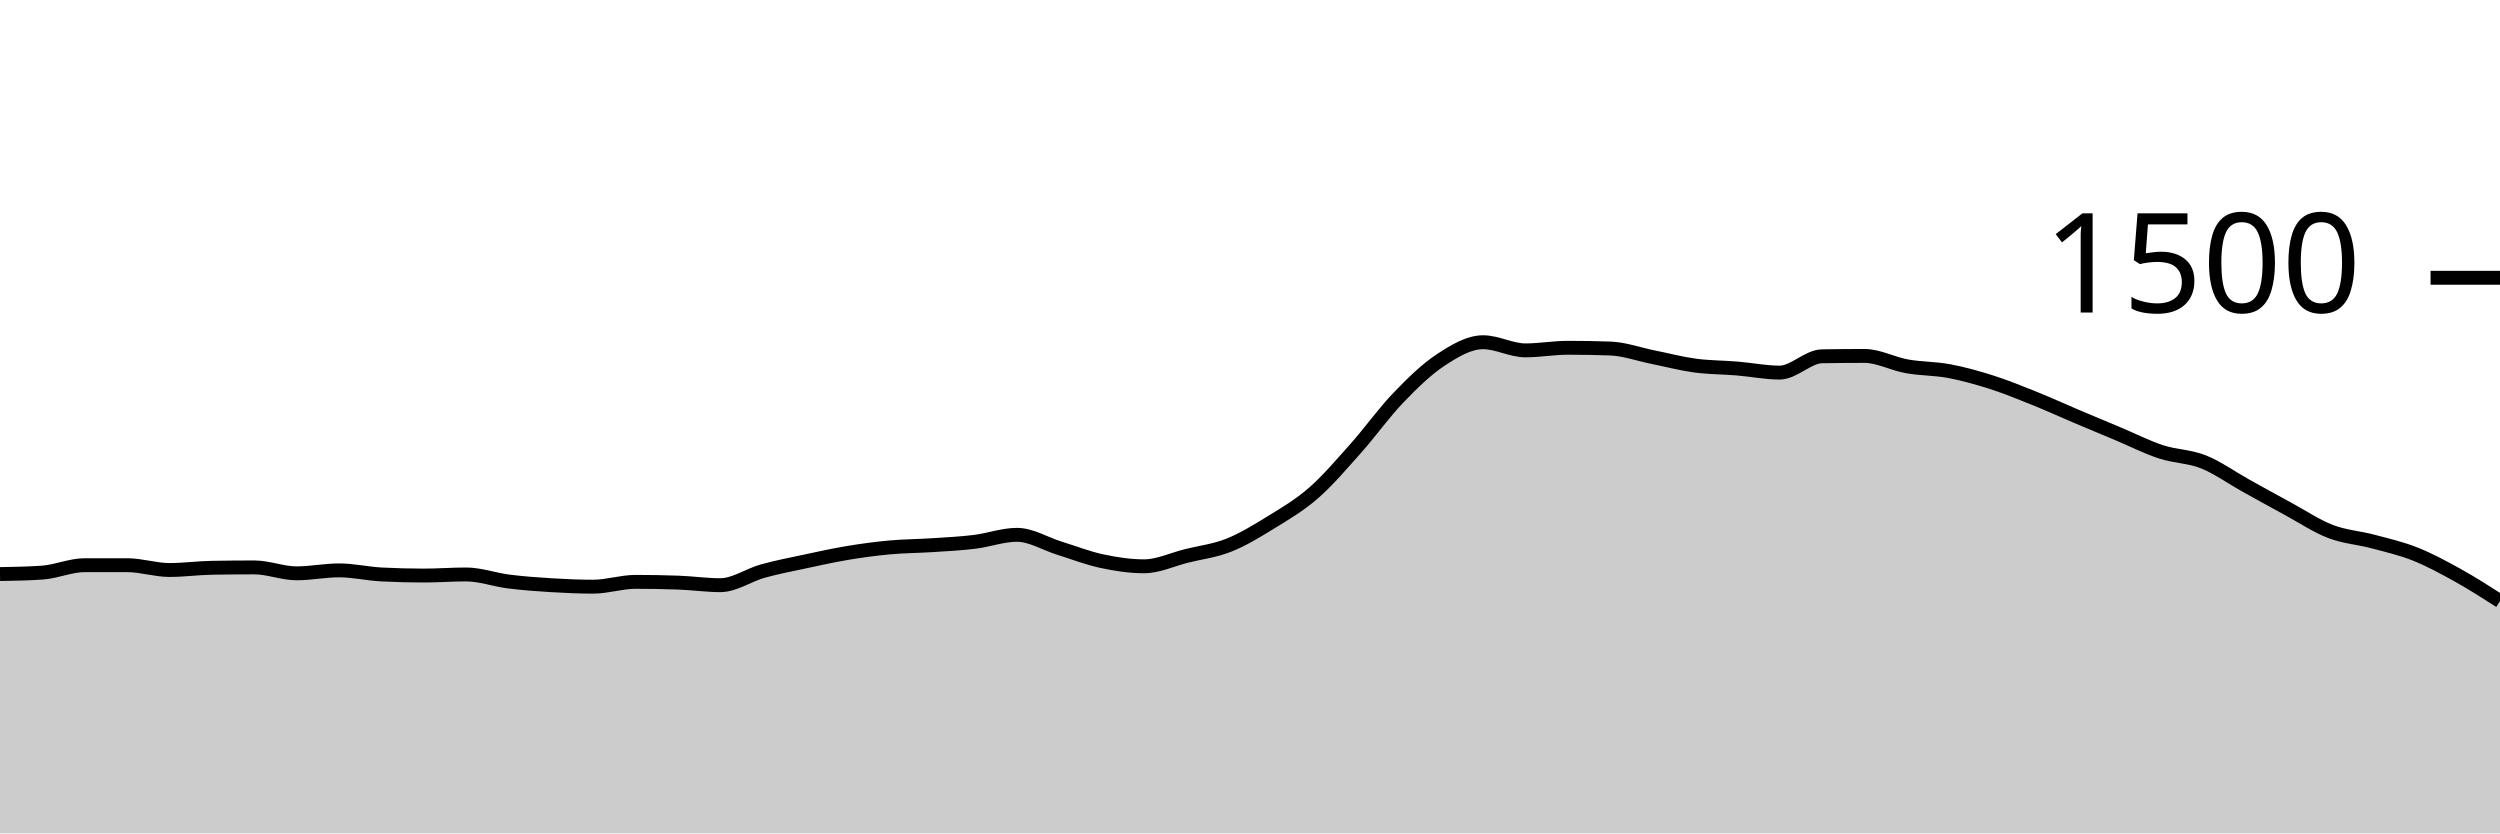
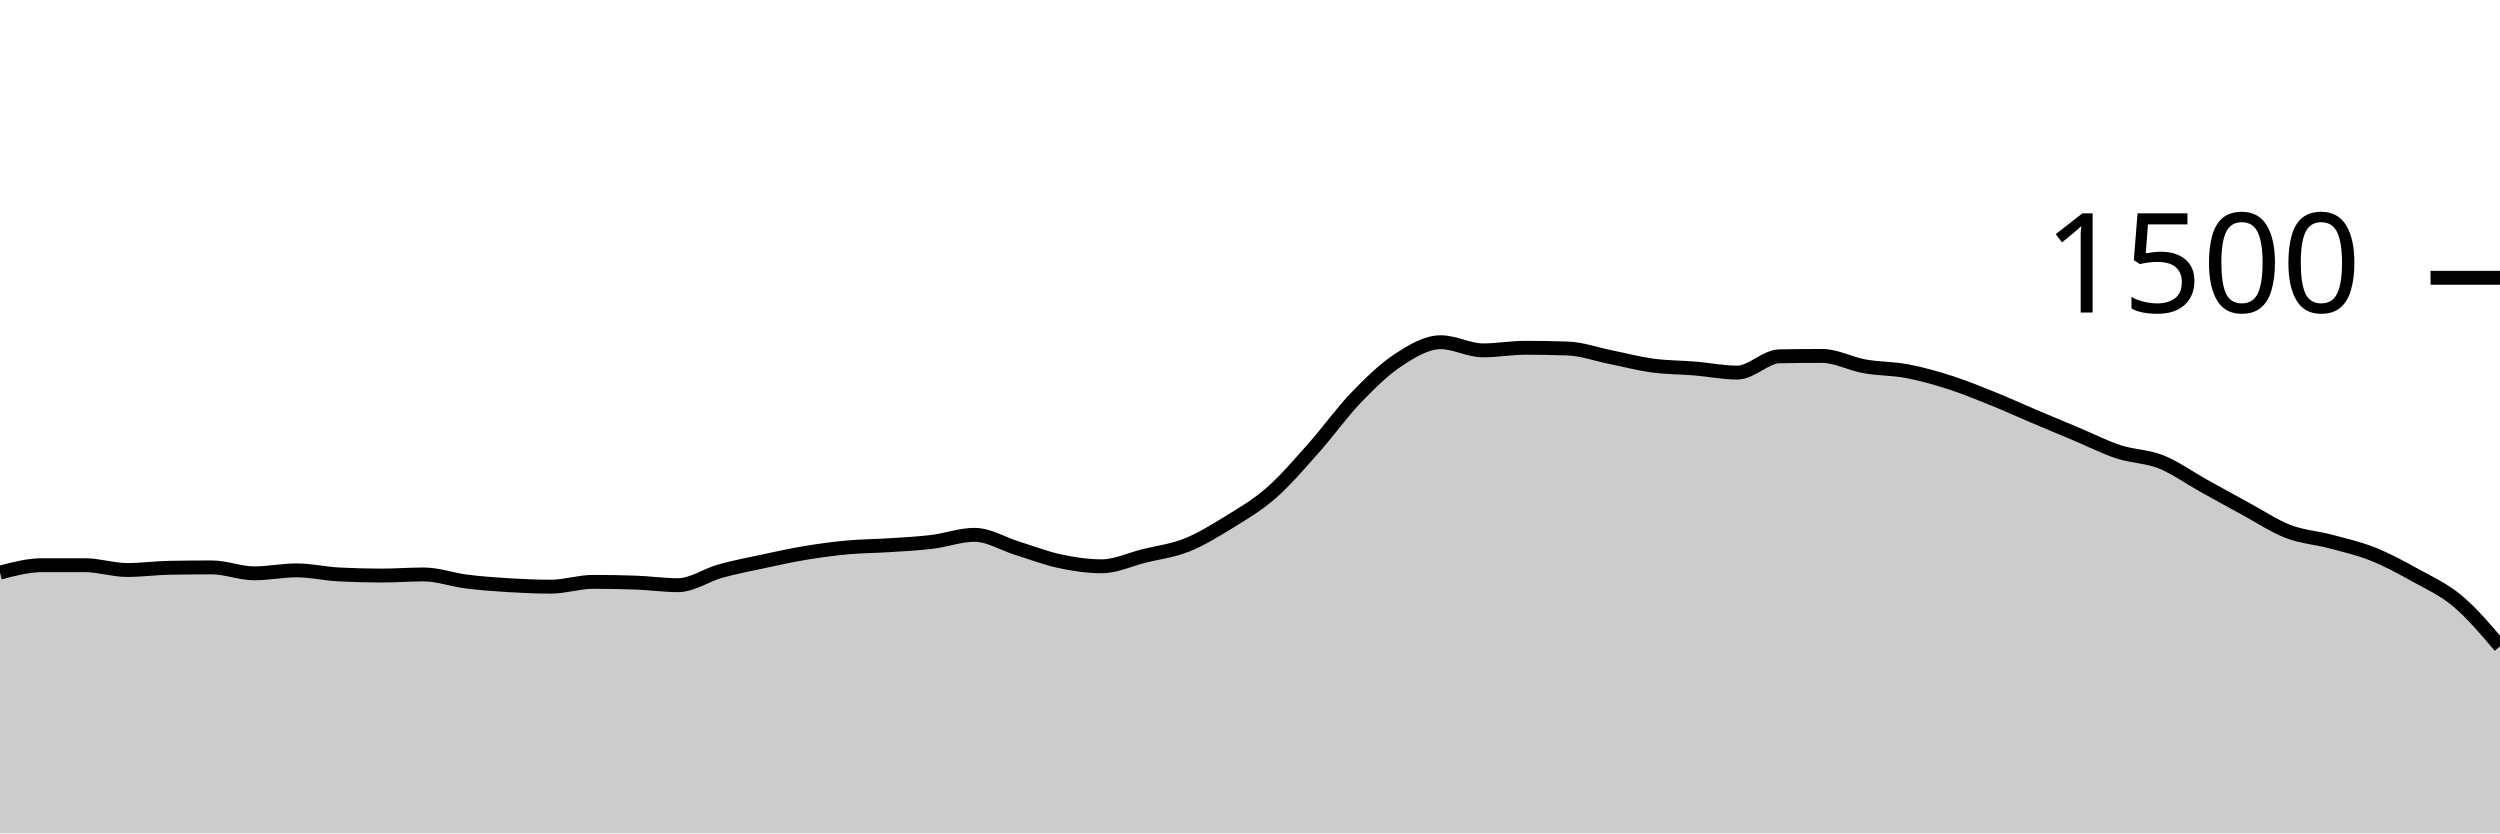
<svg xmlns="http://www.w3.org/2000/svg" viewBox="0 0 180 60">
  <g transform="translate(0,20)">
-     <path class="area" fill="rgba(0, 0, 0, 0.2)" d="M0,21.333C1.017,21.316,2.034,21.298,3.051,21.227C4.068,21.156,5.085,20.693,6.102,20.693C7.119,20.693,8.136,20.693,9.153,20.693C10.169,20.693,11.186,21.04,12.203,21.04C13.22,21.04,14.237,20.898,15.254,20.88C16.271,20.862,17.288,20.853,18.305,20.853C19.322,20.853,20.339,21.28,21.356,21.28C22.373,21.28,23.39,21.067,24.407,21.067C25.424,21.067,26.441,21.307,27.458,21.36C28.475,21.413,29.492,21.44,30.508,21.44C31.525,21.44,32.542,21.36,33.559,21.36C34.576,21.36,35.593,21.738,36.61,21.867C37.627,21.996,38.644,22.071,39.661,22.133C40.678,22.196,41.695,22.24,42.712,22.24C43.729,22.24,44.746,21.893,45.763,21.893C46.78,21.893,47.797,21.911,48.814,21.947C49.831,21.982,50.847,22.133,51.864,22.133C52.881,22.133,53.898,21.404,54.915,21.12C55.932,20.836,56.949,20.644,57.966,20.427C58.983,20.209,60,19.982,61.017,19.813C62.034,19.644,63.051,19.507,64.068,19.413C65.085,19.32,66.102,19.32,67.119,19.253C68.136,19.187,69.153,19.138,70.169,19.013C71.186,18.889,72.203,18.507,73.22,18.507C74.237,18.507,75.254,19.151,76.271,19.467C77.288,19.782,78.305,20.182,79.322,20.4C80.339,20.618,81.356,20.773,82.373,20.773C83.39,20.773,84.407,20.28,85.424,20.027C86.441,19.773,87.458,19.658,88.475,19.253C89.492,18.849,90.508,18.227,91.525,17.6C92.542,16.973,93.559,16.382,94.576,15.493C95.593,14.604,96.61,13.409,97.627,12.267C98.644,11.124,99.661,9.698,100.678,8.64C101.695,7.582,102.712,6.587,103.729,5.92C104.746,5.253,105.763,4.64,106.78,4.64C107.797,4.64,108.814,5.227,109.831,5.227C110.847,5.227,111.864,5.04,112.881,5.04C113.898,5.04,114.915,5.058,115.932,5.093C116.949,5.129,117.966,5.502,118.983,5.707C120,5.911,121.017,6.182,122.034,6.32C123.051,6.458,124.068,6.449,125.085,6.533C126.102,6.618,127.119,6.827,128.136,6.827C129.153,6.827,130.169,5.671,131.186,5.653C132.203,5.636,133.22,5.627,134.237,5.627C135.254,5.627,136.271,6.191,137.288,6.373C138.305,6.556,139.322,6.529,140.339,6.72C141.356,6.911,142.373,7.196,143.39,7.52C144.407,7.844,145.424,8.258,146.441,8.667C147.458,9.076,148.475,9.542,149.492,9.973C150.508,10.404,151.525,10.827,152.542,11.253C153.559,11.68,154.576,12.2,155.593,12.533C156.61,12.867,157.627,12.849,158.644,13.253C159.661,13.658,160.678,14.396,161.695,14.96C162.712,15.524,163.729,16.089,164.746,16.64C165.763,17.191,166.78,17.876,167.797,18.267C168.814,18.658,169.831,18.716,170.847,18.987C171.864,19.258,172.881,19.489,173.898,19.893C174.915,20.298,175.932,20.849,176.949,21.413C177.966,21.978,178.983,22.629,180,23.28L180,40C178.983,40,177.966,40,176.949,40C175.932,40,174.915,40,173.898,40C172.881,40,171.864,40,170.847,40C169.831,40,168.814,40,167.797,40C166.78,40,165.763,40,164.746,40C163.729,40,162.712,40,161.695,40C160.678,40,159.661,40,158.644,40C157.627,40,156.61,40,155.593,40C154.576,40,153.559,40,152.542,40C151.525,40,150.508,40,149.492,40C148.475,40,147.458,40,146.441,40C145.424,40,144.407,40,143.39,40C142.373,40,141.356,40,140.339,40C139.322,40,138.305,40,137.288,40C136.271,40,135.254,40,134.237,40C133.22,40,132.203,40,131.186,40C130.169,40,129.153,40,128.136,40C127.119,40,126.102,40,125.085,40C124.068,40,123.051,40,122.034,40C121.017,40,120,40,118.983,40C117.966,40,116.949,40,115.932,40C114.915,40,113.898,40,112.881,40C111.864,40,110.847,40,109.831,40C108.814,40,107.797,40,106.78,40C105.763,40,104.746,40,103.729,40C102.712,40,101.695,40,100.678,40C99.661,40,98.644,40,97.627,40C96.61,40,95.593,40,94.576,40C93.559,40,92.542,40,91.525,40C90.508,40,89.492,40,88.475,40C87.458,40,86.441,40,85.424,40C84.407,40,83.39,40,82.373,40C81.356,40,80.339,40,79.322,40C78.305,40,77.288,40,76.271,40C75.254,40,74.237,40,73.22,40C72.203,40,71.186,40,70.169,40C69.153,40,68.136,40,67.119,40C66.102,40,65.085,40,64.068,40C63.051,40,62.034,40,61.017,40C60,40,58.983,40,57.966,40C56.949,40,55.932,40,54.915,40C53.898,40,52.881,40,51.864,40C50.847,40,49.831,40,48.814,40C47.797,40,46.78,40,45.763,40C44.746,40,43.729,40,42.712,40C41.695,40,40.678,40,39.661,40C38.644,40,37.627,40,36.61,40C35.593,40,34.576,40,33.559,40C32.542,40,31.525,40,30.508,40C29.492,40,28.475,40,27.458,40C26.441,40,25.424,40,24.407,40C23.39,40,22.373,40,21.356,40C20.339,40,19.322,40,18.305,40C17.288,40,16.271,40,15.254,40C14.237,40,13.22,40,12.203,40C11.186,40,10.169,40,9.153,40C8.136,40,7.119,40,6.102,40C5.085,40,4.068,40,3.051,40C2.034,40,1.017,40,0,40Z" />
-     <path class="line" stroke="black" fill="none" d="M0,21.333C1.017,21.316,2.034,21.298,3.051,21.227C4.068,21.156,5.085,20.693,6.102,20.693C7.119,20.693,8.136,20.693,9.153,20.693C10.169,20.693,11.186,21.04,12.203,21.04C13.22,21.04,14.237,20.898,15.254,20.88C16.271,20.862,17.288,20.853,18.305,20.853C19.322,20.853,20.339,21.28,21.356,21.28C22.373,21.28,23.39,21.067,24.407,21.067C25.424,21.067,26.441,21.307,27.458,21.36C28.475,21.413,29.492,21.44,30.508,21.44C31.525,21.44,32.542,21.36,33.559,21.36C34.576,21.36,35.593,21.738,36.61,21.867C37.627,21.996,38.644,22.071,39.661,22.133C40.678,22.196,41.695,22.24,42.712,22.24C43.729,22.24,44.746,21.893,45.763,21.893C46.78,21.893,47.797,21.911,48.814,21.947C49.831,21.982,50.847,22.133,51.864,22.133C52.881,22.133,53.898,21.404,54.915,21.12C55.932,20.836,56.949,20.644,57.966,20.427C58.983,20.209,60,19.982,61.017,19.813C62.034,19.644,63.051,19.507,64.068,19.413C65.085,19.32,66.102,19.32,67.119,19.253C68.136,19.187,69.153,19.138,70.169,19.013C71.186,18.889,72.203,18.507,73.22,18.507C74.237,18.507,75.254,19.151,76.271,19.467C77.288,19.782,78.305,20.182,79.322,20.4C80.339,20.618,81.356,20.773,82.373,20.773C83.39,20.773,84.407,20.28,85.424,20.027C86.441,19.773,87.458,19.658,88.475,19.253C89.492,18.849,90.508,18.227,91.525,17.6C92.542,16.973,93.559,16.382,94.576,15.493C95.593,14.604,96.61,13.409,97.627,12.267C98.644,11.124,99.661,9.698,100.678,8.64C101.695,7.582,102.712,6.587,103.729,5.92C104.746,5.253,105.763,4.64,106.78,4.64C107.797,4.64,108.814,5.227,109.831,5.227C110.847,5.227,111.864,5.04,112.881,5.04C113.898,5.04,114.915,5.058,115.932,5.093C116.949,5.129,117.966,5.502,118.983,5.707C120,5.911,121.017,6.182,122.034,6.32C123.051,6.458,124.068,6.449,125.085,6.533C126.102,6.618,127.119,6.827,128.136,6.827C129.153,6.827,130.169,5.671,131.186,5.653C132.203,5.636,133.22,5.627,134.237,5.627C135.254,5.627,136.271,6.191,137.288,6.373C138.305,6.556,139.322,6.529,140.339,6.72C141.356,6.911,142.373,7.196,143.39,7.52C144.407,7.844,145.424,8.258,146.441,8.667C147.458,9.076,148.475,9.542,149.492,9.973C150.508,10.404,151.525,10.827,152.542,11.253C153.559,11.68,154.576,12.2,155.593,12.533C156.61,12.867,157.627,12.849,158.644,13.253C159.661,13.658,160.678,14.396,161.695,14.96C162.712,15.524,163.729,16.089,164.746,16.64C165.763,17.191,166.78,17.876,167.797,18.267C168.814,18.658,169.831,18.716,170.847,18.987C171.864,19.258,172.881,19.489,173.898,19.893C174.915,20.298,175.932,20.849,176.949,21.413C177.966,21.978,178.983,22.629,180,23.28" />
+     <path class="area" fill="rgba(0, 0, 0, 0.2)" d="M0,21.227C1.017,20.96,2.034,20.693,3.051,20.693C4.068,20.693,5.085,20.693,6.102,20.693C7.119,20.693,8.136,21.04,9.153,21.04C10.169,21.04,11.186,20.898,12.203,20.88C13.22,20.862,14.237,20.853,15.254,20.853C16.271,20.853,17.288,21.28,18.305,21.28C19.322,21.28,20.339,21.067,21.356,21.067C22.373,21.067,23.39,21.307,24.407,21.36C25.424,21.413,26.441,21.44,27.458,21.44C28.475,21.44,29.492,21.36,30.508,21.36C31.525,21.36,32.542,21.738,33.559,21.867C34.576,21.996,35.593,22.071,36.61,22.133C37.627,22.196,38.644,22.24,39.661,22.24C40.678,22.24,41.695,21.893,42.712,21.893C43.729,21.893,44.746,21.911,45.763,21.947C46.78,21.982,47.797,22.133,48.814,22.133C49.831,22.133,50.847,21.404,51.864,21.12C52.881,20.836,53.898,20.644,54.915,20.427C55.932,20.209,56.949,19.982,57.966,19.813C58.983,19.644,60,19.507,61.017,19.413C62.034,19.32,63.051,19.32,64.068,19.253C65.085,19.187,66.102,19.138,67.119,19.013C68.136,18.889,69.153,18.507,70.169,18.507C71.186,18.507,72.203,19.151,73.22,19.467C74.237,19.782,75.254,20.182,76.271,20.4C77.288,20.618,78.305,20.773,79.322,20.773C80.339,20.773,81.356,20.28,82.373,20.027C83.39,19.773,84.407,19.658,85.424,19.253C86.441,18.849,87.458,18.227,88.475,17.6C89.492,16.973,90.508,16.382,91.525,15.493C92.542,14.604,93.559,13.409,94.576,12.267C95.593,11.124,96.61,9.698,97.627,8.64C98.644,7.582,99.661,6.587,100.678,5.92C101.695,5.253,102.712,4.64,103.729,4.64C104.746,4.64,105.763,5.227,106.78,5.227C107.797,5.227,108.814,5.04,109.831,5.04C110.847,5.04,111.864,5.058,112.881,5.093C113.898,5.129,114.915,5.502,115.932,5.707C116.949,5.911,117.966,6.182,118.983,6.32C120,6.458,121.017,6.449,122.034,6.533C123.051,6.618,124.068,6.827,125.085,6.827C126.102,6.827,127.119,5.671,128.136,5.653C129.153,5.636,130.169,5.627,131.186,5.627C132.203,5.627,133.22,6.191,134.237,6.373C135.254,6.556,136.271,6.529,137.288,6.72C138.305,6.911,139.322,7.196,140.339,7.52C141.356,7.844,142.373,8.258,143.39,8.667C144.407,9.076,145.424,9.542,146.441,9.973C147.458,10.404,148.475,10.827,149.492,11.253C150.508,11.68,151.525,12.2,152.542,12.533C153.559,12.867,154.576,12.849,155.593,13.253C156.61,13.658,157.627,14.396,158.644,14.96C159.661,15.524,160.678,16.089,161.695,16.64C162.712,17.191,163.729,17.876,164.746,18.267C165.763,18.658,166.78,18.716,167.797,18.987C168.814,19.258,169.831,19.489,170.847,19.893C171.864,20.298,172.881,20.849,173.898,21.413C174.915,21.978,175.932,22.427,176.949,23.28C177.966,24.133,178.983,25.333,180,26.533L180,40C178.983,40,177.966,40,176.949,40C175.932,40,174.915,40,173.898,40C172.881,40,171.864,40,170.847,40C169.831,40,168.814,40,167.797,40C166.78,40,165.763,40,164.746,40C163.729,40,162.712,40,161.695,40C160.678,40,159.661,40,158.644,40C157.627,40,156.61,40,155.593,40C154.576,40,153.559,40,152.542,40C151.525,40,150.508,40,149.492,40C148.475,40,147.458,40,146.441,40C145.424,40,144.407,40,143.39,40C142.373,40,141.356,40,140.339,40C139.322,40,138.305,40,137.288,40C136.271,40,135.254,40,134.237,40C133.22,40,132.203,40,131.186,40C130.169,40,129.153,40,128.136,40C127.119,40,126.102,40,125.085,40C124.068,40,123.051,40,122.034,40C121.017,40,120,40,118.983,40C117.966,40,116.949,40,115.932,40C114.915,40,113.898,40,112.881,40C111.864,40,110.847,40,109.831,40C108.814,40,107.797,40,106.78,40C105.763,40,104.746,40,103.729,40C102.712,40,101.695,40,100.678,40C99.661,40,98.644,40,97.627,40C96.61,40,95.593,40,94.576,40C93.559,40,92.542,40,91.525,40C90.508,40,89.492,40,88.475,40C87.458,40,86.441,40,85.424,40C84.407,40,83.39,40,82.373,40C81.356,40,80.339,40,79.322,40C78.305,40,77.288,40,76.271,40C75.254,40,74.237,40,73.22,40C72.203,40,71.186,40,70.169,40C69.153,40,68.136,40,67.119,40C66.102,40,65.085,40,64.068,40C63.051,40,62.034,40,61.017,40C60,40,58.983,40,57.966,40C56.949,40,55.932,40,54.915,40C53.898,40,52.881,40,51.864,40C50.847,40,49.831,40,48.814,40C47.797,40,46.78,40,45.763,40C44.746,40,43.729,40,42.712,40C41.695,40,40.678,40,39.661,40C38.644,40,37.627,40,36.61,40C35.593,40,34.576,40,33.559,40C32.542,40,31.525,40,30.508,40C29.492,40,28.475,40,27.458,40C26.441,40,25.424,40,24.407,40C23.39,40,22.373,40,21.356,40C20.339,40,19.322,40,18.305,40C17.288,40,16.271,40,15.254,40C14.237,40,13.22,40,12.203,40C11.186,40,10.169,40,9.153,40C8.136,40,7.119,40,6.102,40C5.085,40,4.068,40,3.051,40C2.034,40,1.017,40,0,40Z" />
+     <path class="line" stroke="black" fill="none" d="M0,21.227C1.017,20.96,2.034,20.693,3.051,20.693C4.068,20.693,5.085,20.693,6.102,20.693C7.119,20.693,8.136,21.04,9.153,21.04C10.169,21.04,11.186,20.898,12.203,20.88C13.22,20.862,14.237,20.853,15.254,20.853C16.271,20.853,17.288,21.28,18.305,21.28C19.322,21.28,20.339,21.067,21.356,21.067C22.373,21.067,23.39,21.307,24.407,21.36C25.424,21.413,26.441,21.44,27.458,21.44C28.475,21.44,29.492,21.36,30.508,21.36C31.525,21.36,32.542,21.738,33.559,21.867C34.576,21.996,35.593,22.071,36.61,22.133C37.627,22.196,38.644,22.24,39.661,22.24C40.678,22.24,41.695,21.893,42.712,21.893C43.729,21.893,44.746,21.911,45.763,21.947C46.78,21.982,47.797,22.133,48.814,22.133C49.831,22.133,50.847,21.404,51.864,21.12C52.881,20.836,53.898,20.644,54.915,20.427C55.932,20.209,56.949,19.982,57.966,19.813C58.983,19.644,60,19.507,61.017,19.413C62.034,19.32,63.051,19.32,64.068,19.253C65.085,19.187,66.102,19.138,67.119,19.013C68.136,18.889,69.153,18.507,70.169,18.507C71.186,18.507,72.203,19.151,73.22,19.467C74.237,19.782,75.254,20.182,76.271,20.4C77.288,20.618,78.305,20.773,79.322,20.773C80.339,20.773,81.356,20.28,82.373,20.027C83.39,19.773,84.407,19.658,85.424,19.253C86.441,18.849,87.458,18.227,88.475,17.6C89.492,16.973,90.508,16.382,91.525,15.493C92.542,14.604,93.559,13.409,94.576,12.267C95.593,11.124,96.61,9.698,97.627,8.64C98.644,7.582,99.661,6.587,100.678,5.92C101.695,5.253,102.712,4.64,103.729,4.64C104.746,4.64,105.763,5.227,106.78,5.227C107.797,5.227,108.814,5.04,109.831,5.04C110.847,5.04,111.864,5.058,112.881,5.093C113.898,5.129,114.915,5.502,115.932,5.707C116.949,5.911,117.966,6.182,118.983,6.32C120,6.458,121.017,6.449,122.034,6.533C123.051,6.618,124.068,6.827,125.085,6.827C126.102,6.827,127.119,5.671,128.136,5.653C129.153,5.636,130.169,5.627,131.186,5.627C132.203,5.627,133.22,6.191,134.237,6.373C135.254,6.556,136.271,6.529,137.288,6.72C138.305,6.911,139.322,7.196,140.339,7.52C141.356,7.844,142.373,8.258,143.39,8.667C144.407,9.076,145.424,9.542,146.441,9.973C147.458,10.404,148.475,10.827,149.492,11.253C150.508,11.68,151.525,12.2,152.542,12.533C153.559,12.867,154.576,12.849,155.593,13.253C156.61,13.658,157.627,14.396,158.644,14.96C159.661,15.524,160.678,16.089,161.695,16.64C162.712,17.191,163.729,17.876,164.746,18.267C165.763,18.658,166.78,18.716,167.797,18.987C168.814,19.258,169.831,19.489,170.847,19.893C171.864,20.298,172.881,20.849,173.898,21.413C174.915,21.978,175.932,22.427,176.949,23.28C177.966,24.133,178.983,25.333,180,26.533" />
    <path class="axis-ceiling" stroke-width="1" stroke="black" fill="none" d="M175,0L180,0" />
    <text class="axis-ceiling-label" font-family="sans-serif" text-anchor="end" font-size="10px" x="170" y="2.5">1500</text>
  </g>
</svg>
